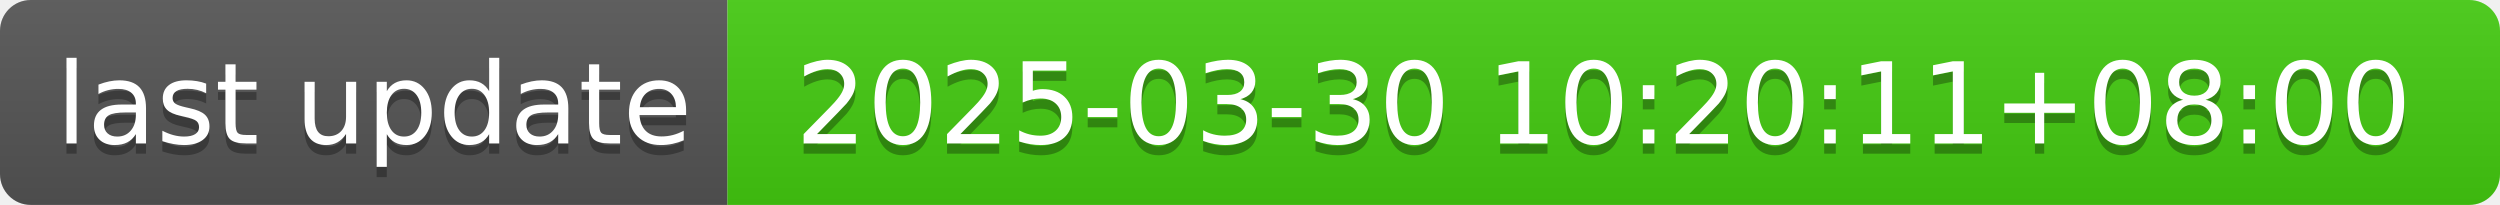
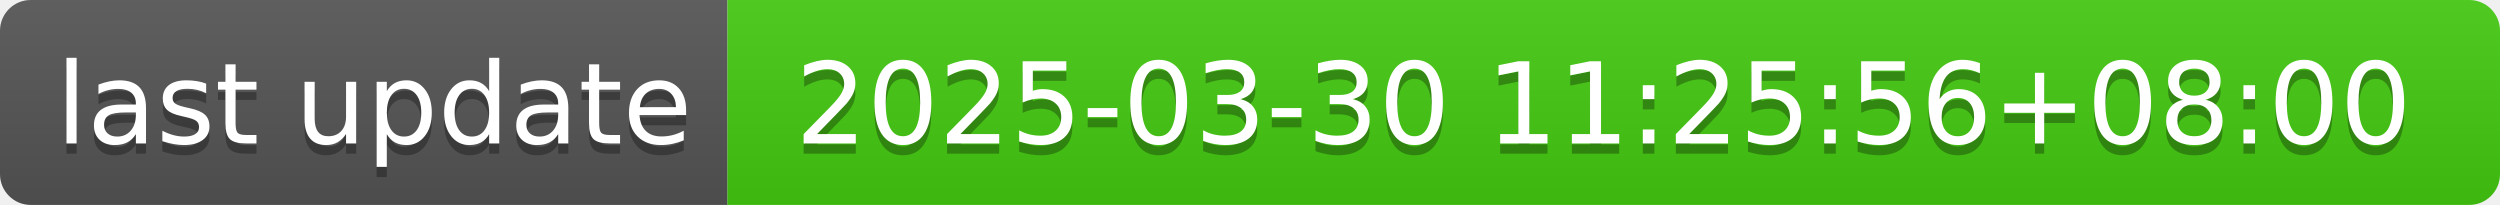
- <svg xmlns="http://www.w3.org/2000/svg" width="244" height="20" role="img" aria-label="last update: 2025-03-30 10:20:11+08:00">
+ <svg xmlns="http://www.w3.org/2000/svg" width="244" height="20" role="img" aria-label="last update: 2025-03-30 11:25:56+08:00">
  <linearGradient id="s" x2="0" y2="100%">
    <stop offset="0" stop-color="#bbb" stop-opacity=".1" />
    <stop offset="1" stop-opacity=".1" />
  </linearGradient>
  <clipPath id="r">
    <rect width="244" height="20" rx="3" fill="#fff" />
  </clipPath>
  <g clip-path="url(#r)">
    <rect width="71" height="20" fill="#555" />
    <rect x="71" width="173" height="20" fill="#4c1" />
    <rect width="244" height="20" fill="url(#s)" />
  </g>
  <g fill="#fff" text-anchor="middle" font-family="Verdana,Geneva,DejaVu Sans,sans-serif" text-rendering="geometricPrecision" font-size="110">
    <text aria-hidden="true" x="365" y="150" fill="#010101" fill-opacity=".3" transform="scale(.1)" textLength="610">last update</text>
    <text x="365" y="140" transform="scale(.1)" fill="#fff" textLength="610">last update</text>
-     <text aria-hidden="true" x="1565" y="150" fill="#010101" fill-opacity=".3" transform="scale(.1)" textLength="1630">2025-03-30 10:20:11+08:00</text>
-     <text x="1565" y="140" transform="scale(.1)" fill="#fff" textLength="1630">2025-03-30 10:20:11+08:00</text>
+     <text aria-hidden="true" x="1565" y="150" fill="#010101" fill-opacity=".3" transform="scale(.1)" textLength="1630">2025-03-30 11:25:56+08:00</text>
+     <text x="1565" y="140" transform="scale(.1)" fill="#fff" textLength="1630">2025-03-30 11:25:56+08:00</text>
  </g>
</svg>
